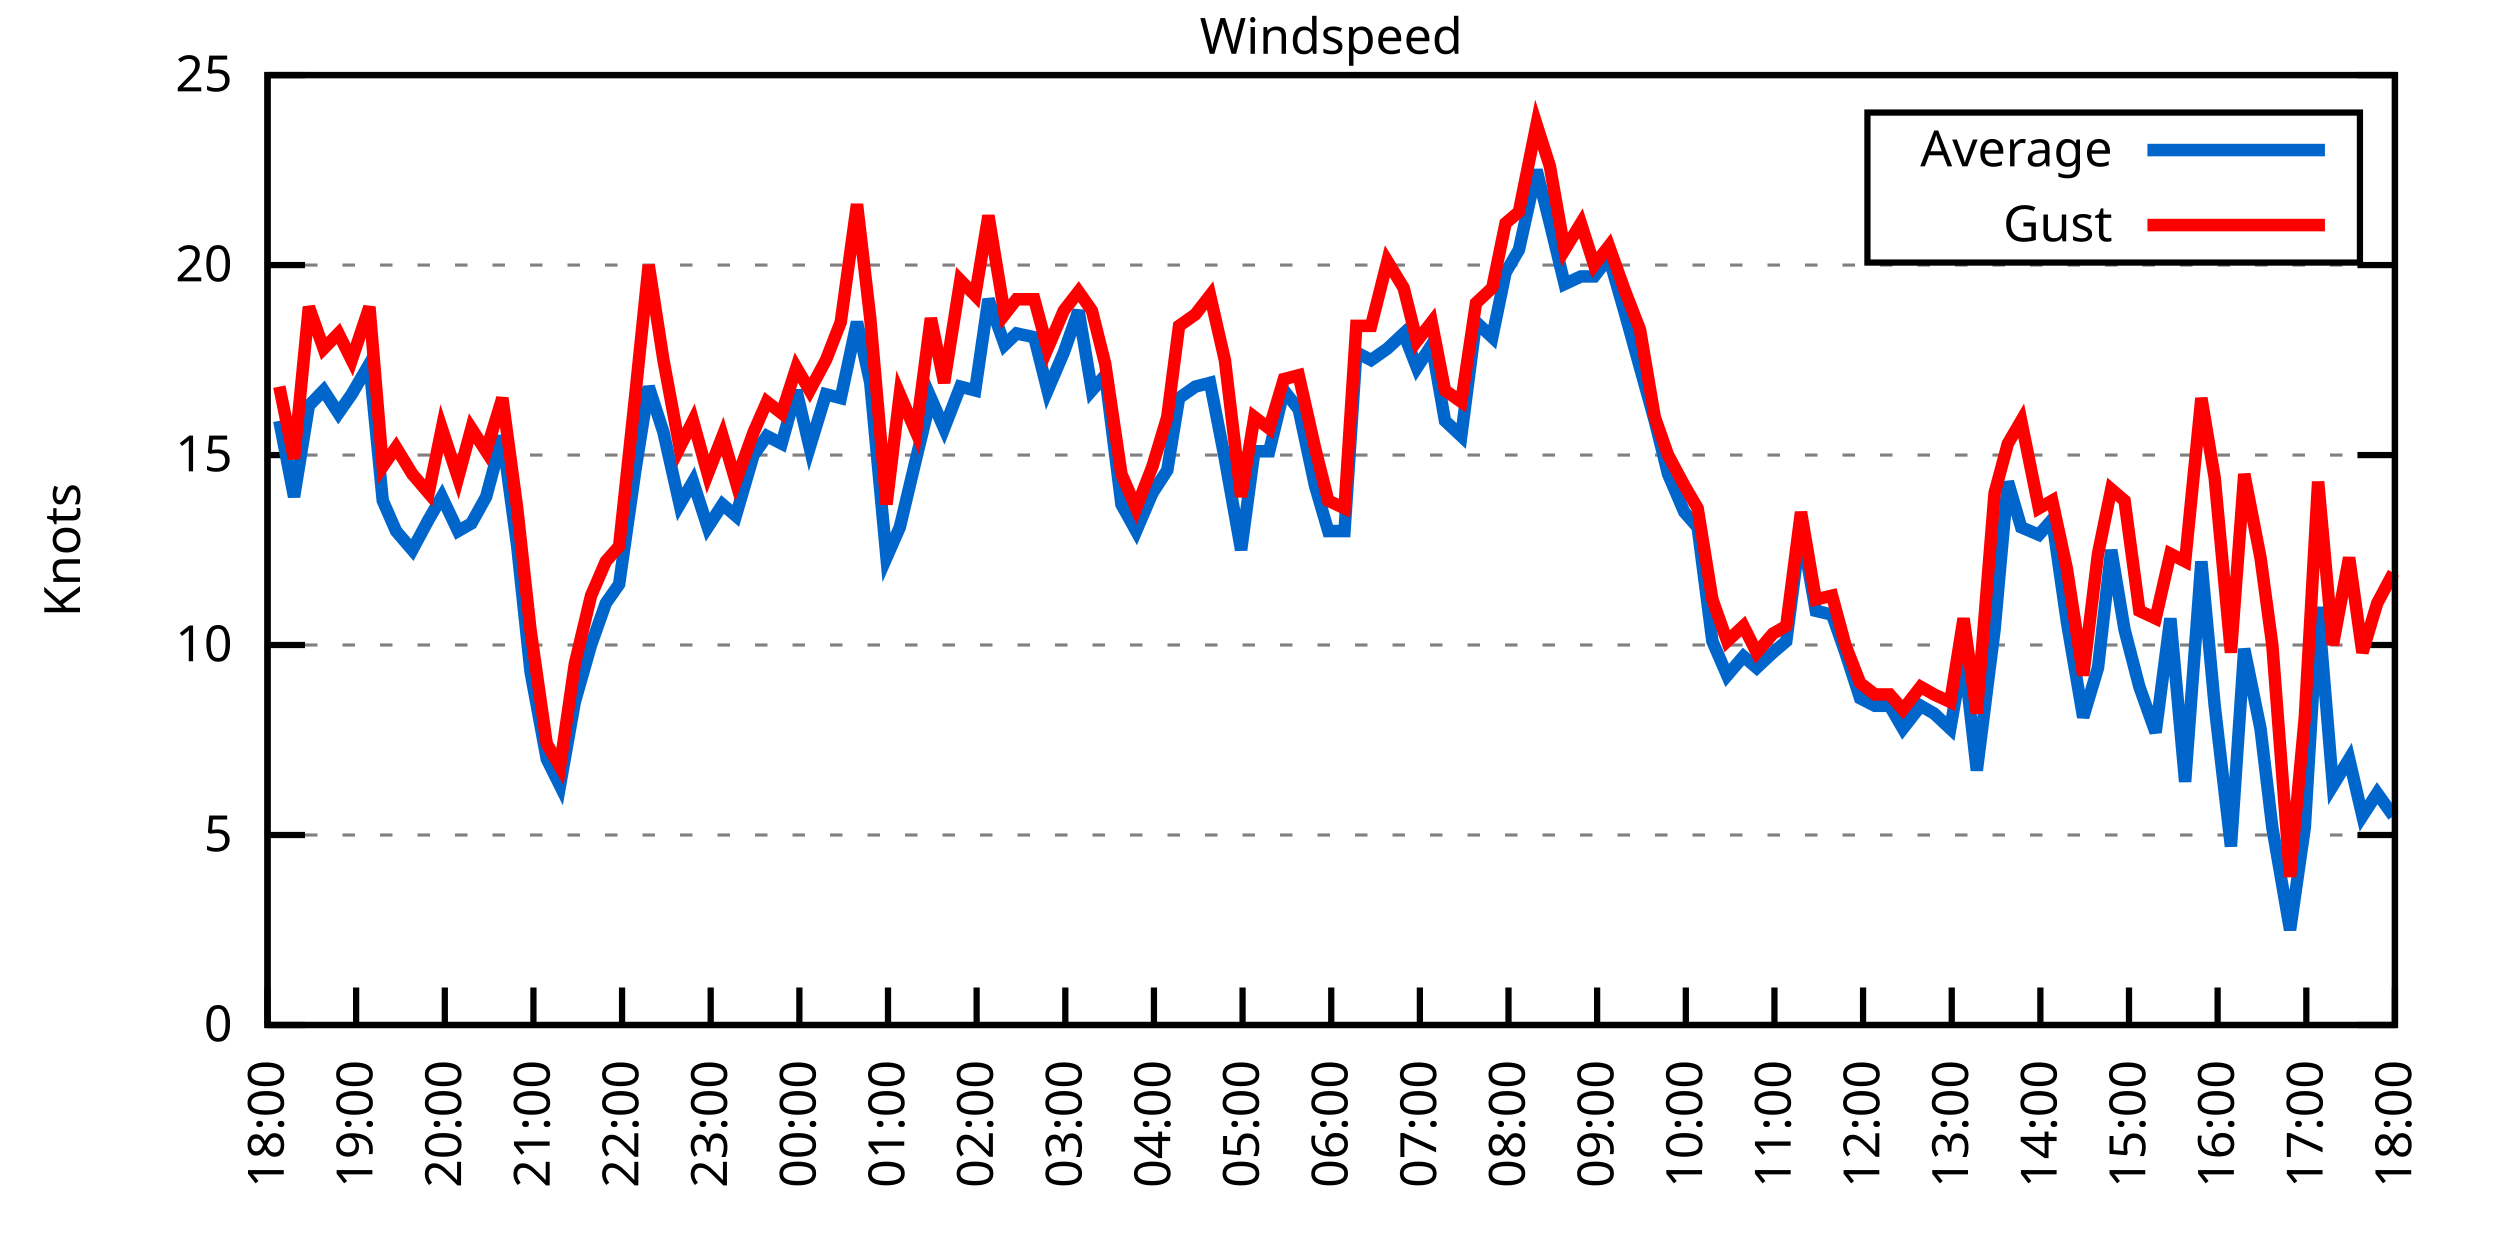
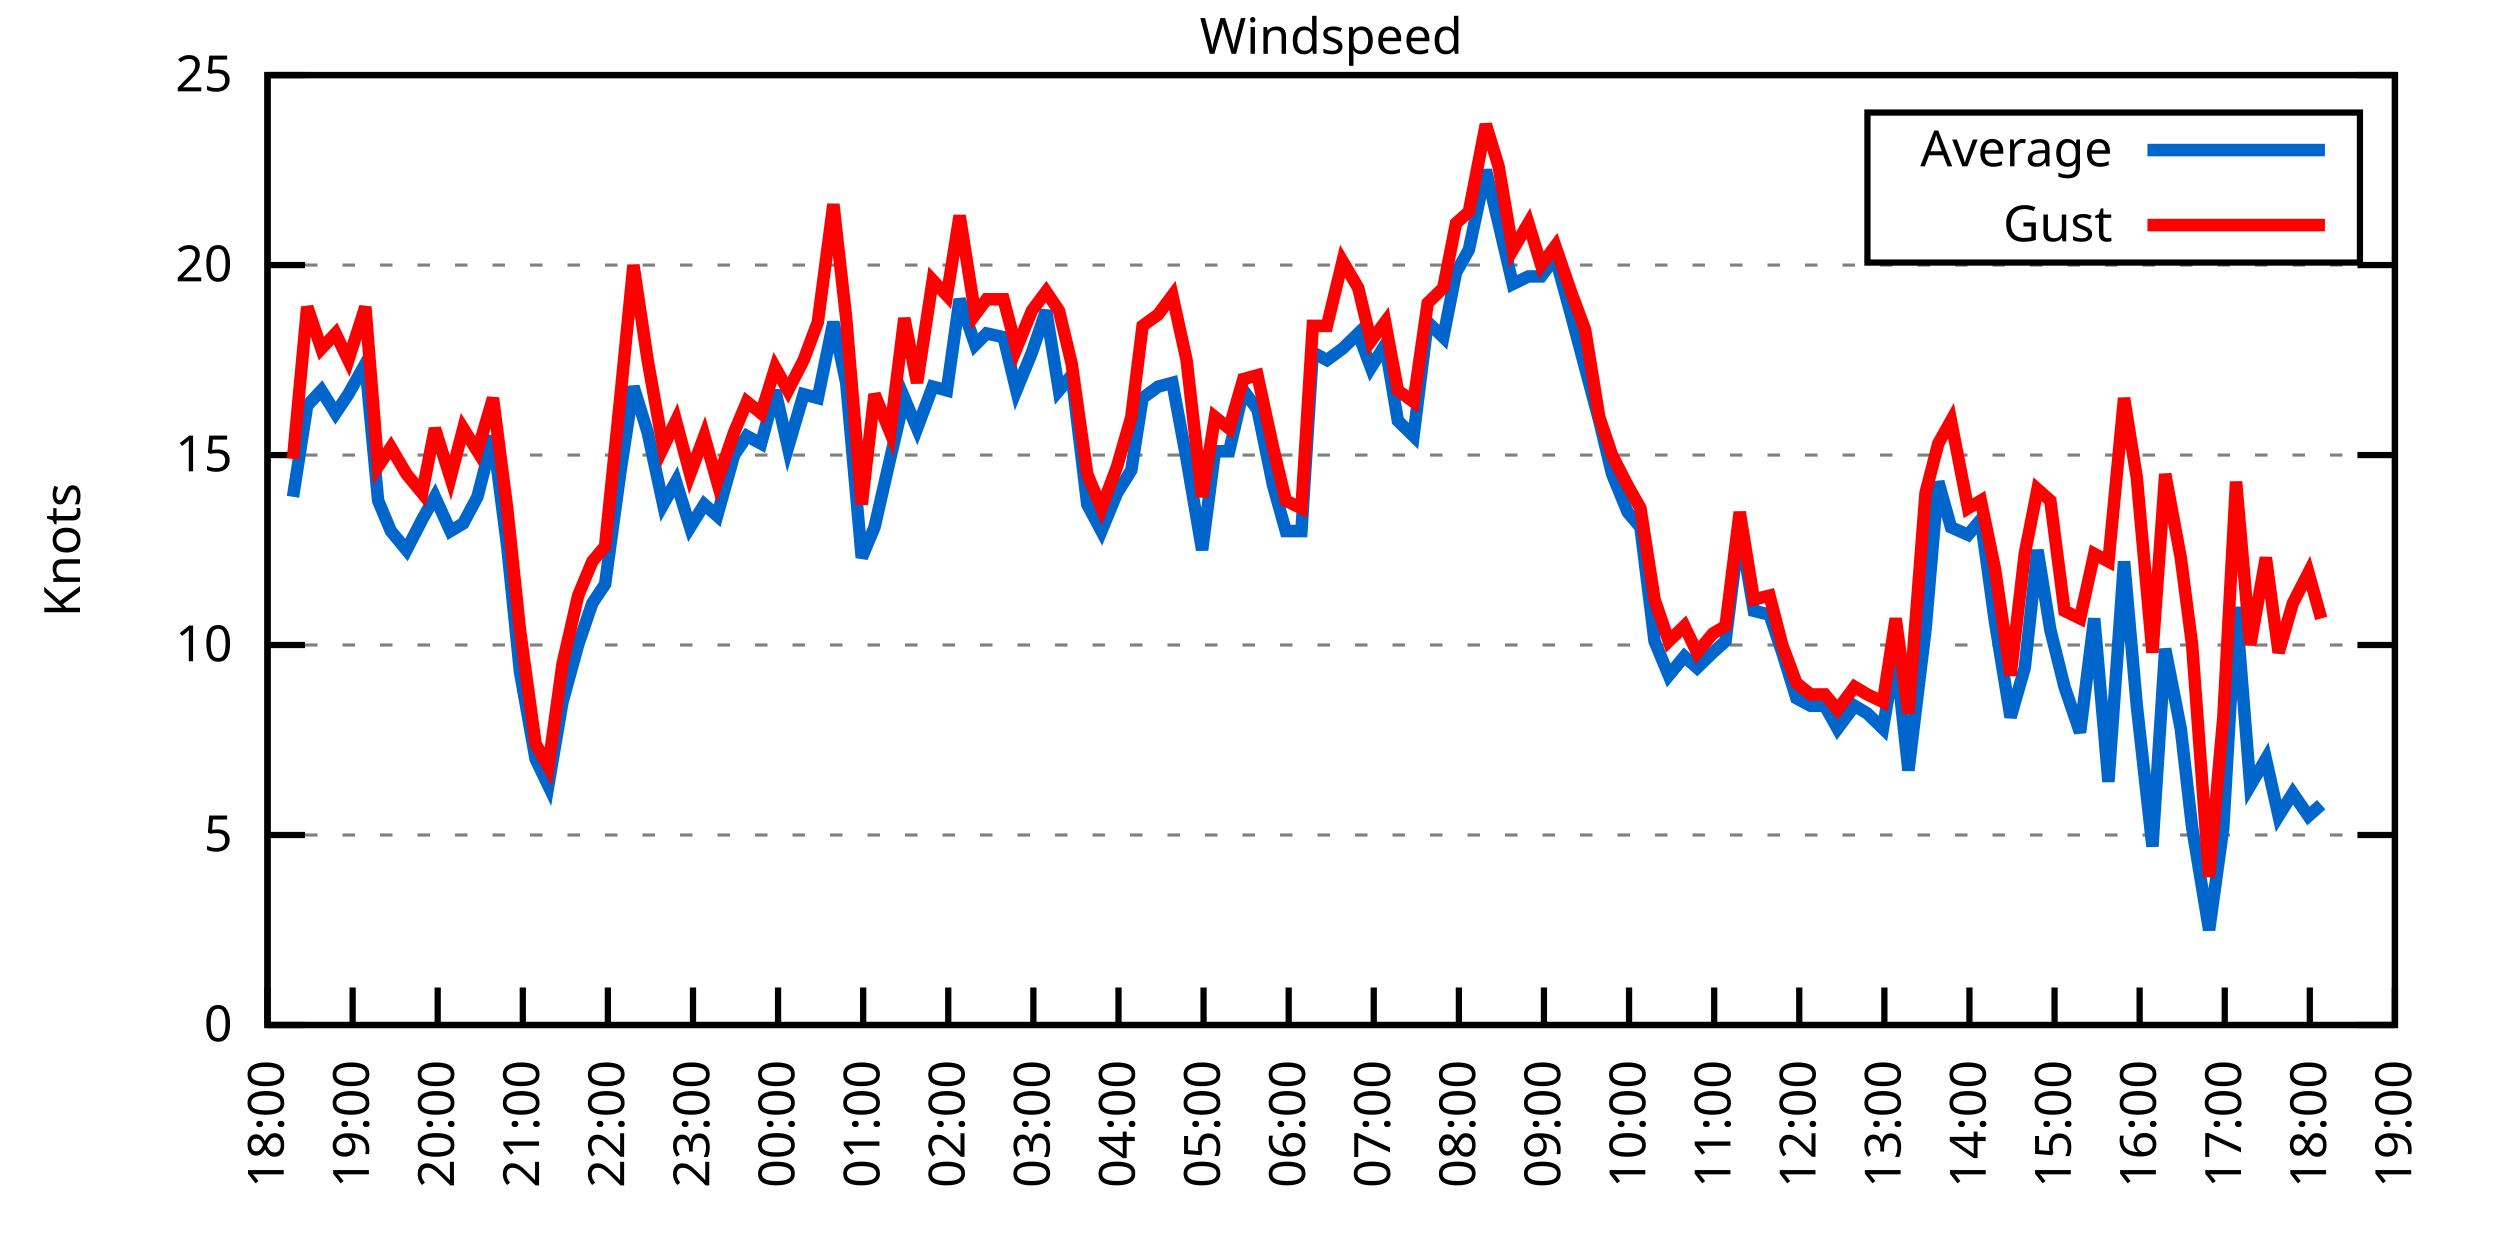
<svg xmlns="http://www.w3.org/2000/svg" xmlns:xlink="http://www.w3.org/1999/xlink" width="400" height="200" viewBox="0 0 400 200">
  <g id="gnuplot_canvas">
    <rect x="0" y="0" width="400" height="200" fill="none" />
    <defs>
      <circle id="gpDot" r="0.5" stroke-width="0.5" stroke="currentColor" />
      <path id="gpPt0" stroke-width="0.333" stroke="currentColor" d="M-1,0 h2 M0,-1 v2" />
      <path id="gpPt1" stroke-width="0.333" stroke="currentColor" d="M-1,-1 L1,1 M1,-1 L-1,1" />
      <path id="gpPt2" stroke-width="0.333" stroke="currentColor" d="M-1,0 L1,0 M0,-1 L0,1 M-1,-1 L1,1 M-1,1 L1,-1" />
      <rect id="gpPt3" stroke-width="0.333" stroke="currentColor" x="-1" y="-1" width="2" height="2" />
      <rect id="gpPt4" stroke-width="0.333" stroke="currentColor" fill="currentColor" x="-1" y="-1" width="2" height="2" />
      <circle id="gpPt5" stroke-width="0.333" stroke="currentColor" cx="0" cy="0" r="1" />
      <use xlink:href="#gpPt5" id="gpPt6" fill="currentColor" stroke="none" />
      <path id="gpPt7" stroke-width="0.333" stroke="currentColor" d="M0,-1.33 L-1.33,0.67 L1.33,0.67 z" />
      <use xlink:href="#gpPt7" id="gpPt8" fill="currentColor" stroke="none" />
      <use xlink:href="#gpPt7" id="gpPt9" stroke="currentColor" transform="rotate(180)" />
      <use xlink:href="#gpPt9" id="gpPt10" fill="currentColor" stroke="none" />
      <use xlink:href="#gpPt3" id="gpPt11" stroke="currentColor" transform="rotate(45)" />
      <use xlink:href="#gpPt11" id="gpPt12" fill="currentColor" stroke="none" />
      <path id="gpPt13" stroke-width="0.333" stroke="currentColor" d="M0,1.330 L1.265,0.411 L0.782,-1.067 L-0.782,-1.076 L-1.265,0.411 z" />
      <use xlink:href="#gpPt13" id="gpPt14" fill="currentColor" stroke="none" />
      <filter id="textbox" filterUnits="objectBoundingBox" x="0" y="0" height="1" width="1">
        <feFlood flood-color="white" flood-opacity="1" result="bgnd" />
        <feComposite in="SourceGraphic" in2="bgnd" operator="atop" />
      </filter>
      <filter id="greybox" filterUnits="objectBoundingBox" x="0" y="0" height="1" width="1">
        <feFlood flood-color="lightgrey" flood-opacity="1" result="grey" />
        <feComposite in="SourceGraphic" in2="grey" operator="atop" />
      </filter>
    </defs>
    <g fill="none" color="white" stroke="currentColor" stroke-width="1.00" stroke-linecap="butt" stroke-linejoin="miter">
</g>
    <g fill="none" color="black" stroke="currentColor" stroke-width="1.00" stroke-linecap="butt" stroke-linejoin="miter">
      <g stroke="none" shape-rendering="crispEdges">
        <polygon fill="rgb(255, 255, 255)" points="42.80,164.00 383.18,164.00 383.18,12.02 42.80,12.02 " />
      </g>
    </g>
    <g fill="none" color="black" stroke="currentColor" stroke-width="1.00" stroke-linecap="butt" stroke-linejoin="miter">
</g>
    <g fill="none" color="black" stroke="black" stroke-width="0.50" stroke-linecap="butt" stroke-linejoin="miter">
</g>
    <g fill="none" color="gray" stroke="currentColor" stroke-width="0.50" stroke-linecap="butt" stroke-linejoin="miter">
      <path stroke="gray" stroke-dasharray="2,4" class="gridline" d="M42.80,164.00 L383.19,164.00  " />
    </g>
    <g fill="none" color="gray" stroke="gray" stroke-width="1.00" stroke-linecap="butt" stroke-linejoin="miter">
</g>
    <g fill="none" color="black" stroke="currentColor" stroke-width="1.00" stroke-linecap="butt" stroke-linejoin="miter">
      <path stroke="black" d="M42.80,164.00 L48.80,164.00 M383.19,164.00 L377.19,164.00  " />
      <g transform="translate(37.20,166.60)" stroke="none" fill="black" font-family="Sans" font-size="8.00" text-anchor="end">
        <text>
          <tspan font-family="Sans"> 0</tspan>
        </text>
      </g>
    </g>
    <g fill="none" color="black" stroke="currentColor" stroke-width="1.00" stroke-linecap="butt" stroke-linejoin="miter">
</g>
    <g fill="none" color="black" stroke="black" stroke-width="0.50" stroke-linecap="butt" stroke-linejoin="miter">
</g>
    <g fill="none" color="gray" stroke="currentColor" stroke-width="0.50" stroke-linecap="butt" stroke-linejoin="miter">
      <path stroke="gray" stroke-dasharray="2,4" class="gridline" d="M42.80,133.60 L383.19,133.60  " />
    </g>
    <g fill="none" color="gray" stroke="gray" stroke-width="1.00" stroke-linecap="butt" stroke-linejoin="miter">
</g>
    <g fill="none" color="black" stroke="currentColor" stroke-width="1.00" stroke-linecap="butt" stroke-linejoin="miter">
      <path stroke="black" d="M42.80,133.60 L48.80,133.60 M383.19,133.60 L377.19,133.60  " />
      <g transform="translate(37.20,136.20)" stroke="none" fill="black" font-family="Sans" font-size="8.00" text-anchor="end">
        <text>
          <tspan font-family="Sans"> 5</tspan>
        </text>
      </g>
    </g>
    <g fill="none" color="black" stroke="currentColor" stroke-width="1.00" stroke-linecap="butt" stroke-linejoin="miter">
</g>
    <g fill="none" color="black" stroke="black" stroke-width="0.50" stroke-linecap="butt" stroke-linejoin="miter">
</g>
    <g fill="none" color="gray" stroke="currentColor" stroke-width="0.50" stroke-linecap="butt" stroke-linejoin="miter">
      <path stroke="gray" stroke-dasharray="2,4" class="gridline" d="M42.80,103.20 L383.19,103.20  " />
    </g>
    <g fill="none" color="gray" stroke="gray" stroke-width="1.00" stroke-linecap="butt" stroke-linejoin="miter">
</g>
    <g fill="none" color="black" stroke="currentColor" stroke-width="1.00" stroke-linecap="butt" stroke-linejoin="miter">
      <path stroke="black" d="M42.80,103.20 L48.80,103.20 M383.19,103.20 L377.19,103.20  " />
      <g transform="translate(37.20,105.80)" stroke="none" fill="black" font-family="Sans" font-size="8.00" text-anchor="end">
        <text>
          <tspan font-family="Sans"> 10</tspan>
        </text>
      </g>
    </g>
    <g fill="none" color="black" stroke="currentColor" stroke-width="1.00" stroke-linecap="butt" stroke-linejoin="miter">
</g>
    <g fill="none" color="black" stroke="black" stroke-width="0.50" stroke-linecap="butt" stroke-linejoin="miter">
</g>
    <g fill="none" color="gray" stroke="currentColor" stroke-width="0.50" stroke-linecap="butt" stroke-linejoin="miter">
      <path stroke="gray" stroke-dasharray="2,4" class="gridline" d="M42.80,72.81 L383.19,72.81  " />
    </g>
    <g fill="none" color="gray" stroke="gray" stroke-width="1.00" stroke-linecap="butt" stroke-linejoin="miter">
</g>
    <g fill="none" color="black" stroke="currentColor" stroke-width="1.00" stroke-linecap="butt" stroke-linejoin="miter">
      <path stroke="black" d="M42.80,72.81 L48.80,72.81 M383.19,72.81 L377.19,72.81  " />
      <g transform="translate(37.20,75.41)" stroke="none" fill="black" font-family="Sans" font-size="8.00" text-anchor="end">
        <text>
          <tspan font-family="Sans"> 15</tspan>
        </text>
      </g>
    </g>
    <g fill="none" color="black" stroke="currentColor" stroke-width="1.00" stroke-linecap="butt" stroke-linejoin="miter">
</g>
    <g fill="none" color="black" stroke="black" stroke-width="0.50" stroke-linecap="butt" stroke-linejoin="miter">
</g>
    <g fill="none" color="gray" stroke="currentColor" stroke-width="0.50" stroke-linecap="butt" stroke-linejoin="miter">
      <path stroke="gray" stroke-dasharray="2,4" class="gridline" d="M42.80,42.41 L383.19,42.41  " />
    </g>
    <g fill="none" color="gray" stroke="gray" stroke-width="1.00" stroke-linecap="butt" stroke-linejoin="miter">
</g>
    <g fill="none" color="black" stroke="currentColor" stroke-width="1.00" stroke-linecap="butt" stroke-linejoin="miter">
      <path stroke="black" d="M42.80,42.41 L48.80,42.41 M383.19,42.41 L377.19,42.41  " />
      <g transform="translate(37.20,45.01)" stroke="none" fill="black" font-family="Sans" font-size="8.00" text-anchor="end">
        <text>
          <tspan font-family="Sans"> 20</tspan>
        </text>
      </g>
    </g>
    <g fill="none" color="black" stroke="currentColor" stroke-width="1.00" stroke-linecap="butt" stroke-linejoin="miter">
</g>
    <g fill="none" color="black" stroke="black" stroke-width="0.50" stroke-linecap="butt" stroke-linejoin="miter">
</g>
    <g fill="none" color="gray" stroke="currentColor" stroke-width="0.50" stroke-linecap="butt" stroke-linejoin="miter">
      <path stroke="gray" stroke-dasharray="2,4" class="gridline" d="M42.80,12.01 L383.19,12.01  " />
    </g>
    <g fill="none" color="gray" stroke="gray" stroke-width="1.00" stroke-linecap="butt" stroke-linejoin="miter">
</g>
    <g fill="none" color="black" stroke="currentColor" stroke-width="1.00" stroke-linecap="butt" stroke-linejoin="miter">
      <path stroke="black" d="M42.80,12.01 L48.80,12.01 M383.19,12.01 L377.19,12.01  " />
      <g transform="translate(37.20,14.61)" stroke="none" fill="black" font-family="Sans" font-size="8.00" text-anchor="end">
        <text>
          <tspan font-family="Sans"> 25</tspan>
        </text>
      </g>
    </g>
    <g fill="none" color="black" stroke="currentColor" stroke-width="1.00" stroke-linecap="butt" stroke-linejoin="miter">
      <path stroke="black" d="M42.80,164.00 L42.80,158.00  " />
      <g transform="translate(45.40,169.60) rotate(270.00)" stroke="none" fill="black" font-family="Sans" font-size="8.00" text-anchor="end">
        <text>
          <tspan font-family="Sans">18:00</tspan>
        </text>
      </g>
    </g>
    <g fill="none" color="black" stroke="currentColor" stroke-width="1.00" stroke-linecap="butt" stroke-linejoin="miter">
-       <path stroke="black" d="M56.98,164.00 L56.98,158.00  " />
-       <g transform="translate(59.58,169.60) rotate(270.00)" stroke="none" fill="black" font-family="Sans" font-size="8.00" text-anchor="end">
+       <path stroke="black" d="M56.42,164.00 L56.42,158.00  " />
+       <g transform="translate(59.02,169.60) rotate(270.00)" stroke="none" fill="black" font-family="Sans" font-size="8.00" text-anchor="end">
        <text>
          <tspan font-family="Sans">19:00</tspan>
        </text>
      </g>
    </g>
    <g fill="none" color="black" stroke="currentColor" stroke-width="1.00" stroke-linecap="butt" stroke-linejoin="miter">
-       <path stroke="black" d="M71.17,164.00 L71.17,158.00  " />
-       <g transform="translate(73.77,169.60) rotate(270.00)" stroke="none" fill="black" font-family="Sans" font-size="8.00" text-anchor="end">
+       <path stroke="black" d="M70.03,164.00 L70.03,158.00  " />
+       <g transform="translate(72.63,169.60) rotate(270.00)" stroke="none" fill="black" font-family="Sans" font-size="8.00" text-anchor="end">
        <text>
          <tspan font-family="Sans">20:00</tspan>
        </text>
      </g>
    </g>
    <g fill="none" color="black" stroke="currentColor" stroke-width="1.00" stroke-linecap="butt" stroke-linejoin="miter">
-       <path stroke="black" d="M85.35,164.00 L85.35,158.00  " />
-       <g transform="translate(87.95,169.60) rotate(270.00)" stroke="none" fill="black" font-family="Sans" font-size="8.00" text-anchor="end">
+       <path stroke="black" d="M83.65,164.00 L83.65,158.00  " />
+       <g transform="translate(86.25,169.60) rotate(270.00)" stroke="none" fill="black" font-family="Sans" font-size="8.00" text-anchor="end">
        <text>
          <tspan font-family="Sans">21:00</tspan>
        </text>
      </g>
    </g>
    <g fill="none" color="black" stroke="currentColor" stroke-width="1.00" stroke-linecap="butt" stroke-linejoin="miter">
-       <path stroke="black" d="M99.53,164.00 L99.53,158.00  " />
-       <g transform="translate(102.13,169.60) rotate(270.00)" stroke="none" fill="black" font-family="Sans" font-size="8.00" text-anchor="end">
+       <path stroke="black" d="M97.26,164.00 L97.26,158.00  " />
+       <g transform="translate(99.86,169.60) rotate(270.00)" stroke="none" fill="black" font-family="Sans" font-size="8.00" text-anchor="end">
        <text>
          <tspan font-family="Sans">22:00</tspan>
        </text>
      </g>
    </g>
    <g fill="none" color="black" stroke="currentColor" stroke-width="1.00" stroke-linecap="butt" stroke-linejoin="miter">
-       <path stroke="black" d="M113.71,164.00 L113.71,158.00  " />
-       <g transform="translate(116.31,169.60) rotate(270.00)" stroke="none" fill="black" font-family="Sans" font-size="8.00" text-anchor="end">
+       <path stroke="black" d="M110.88,164.00 L110.88,158.00  " />
+       <g transform="translate(113.48,169.60) rotate(270.00)" stroke="none" fill="black" font-family="Sans" font-size="8.00" text-anchor="end">
        <text>
          <tspan font-family="Sans">23:00</tspan>
        </text>
      </g>
    </g>
    <g fill="none" color="black" stroke="currentColor" stroke-width="1.00" stroke-linecap="butt" stroke-linejoin="miter">
-       <path stroke="black" d="M127.90,164.00 L127.90,158.00  " />
-       <g transform="translate(130.50,169.60) rotate(270.00)" stroke="none" fill="black" font-family="Sans" font-size="8.00" text-anchor="end">
+       <path stroke="black" d="M124.49,164.00 L124.49,158.00  " />
+       <g transform="translate(127.09,169.60) rotate(270.00)" stroke="none" fill="black" font-family="Sans" font-size="8.00" text-anchor="end">
        <text>
          <tspan font-family="Sans">00:00</tspan>
        </text>
      </g>
    </g>
    <g fill="none" color="black" stroke="currentColor" stroke-width="1.00" stroke-linecap="butt" stroke-linejoin="miter">
-       <path stroke="black" d="M142.08,164.00 L142.08,158.00  " />
-       <g transform="translate(144.68,169.60) rotate(270.00)" stroke="none" fill="black" font-family="Sans" font-size="8.00" text-anchor="end">
+       <path stroke="black" d="M138.11,164.00 L138.11,158.00  " />
+       <g transform="translate(140.71,169.60) rotate(270.00)" stroke="none" fill="black" font-family="Sans" font-size="8.00" text-anchor="end">
        <text>
          <tspan font-family="Sans">01:00</tspan>
        </text>
      </g>
    </g>
    <g fill="none" color="black" stroke="currentColor" stroke-width="1.00" stroke-linecap="butt" stroke-linejoin="miter">
-       <path stroke="black" d="M156.26,164.00 L156.26,158.00  " />
-       <g transform="translate(158.86,169.60) rotate(270.00)" stroke="none" fill="black" font-family="Sans" font-size="8.00" text-anchor="end">
+       <path stroke="black" d="M151.72,164.00 L151.72,158.00  " />
+       <g transform="translate(154.32,169.60) rotate(270.00)" stroke="none" fill="black" font-family="Sans" font-size="8.00" text-anchor="end">
        <text>
          <tspan font-family="Sans">02:00</tspan>
        </text>
      </g>
    </g>
    <g fill="none" color="black" stroke="currentColor" stroke-width="1.00" stroke-linecap="butt" stroke-linejoin="miter">
-       <path stroke="black" d="M170.45,164.00 L170.45,158.00  " />
-       <g transform="translate(173.05,169.60) rotate(270.00)" stroke="none" fill="black" font-family="Sans" font-size="8.00" text-anchor="end">
+       <path stroke="black" d="M165.34,164.00 L165.34,158.00  " />
+       <g transform="translate(167.94,169.60) rotate(270.00)" stroke="none" fill="black" font-family="Sans" font-size="8.00" text-anchor="end">
        <text>
          <tspan font-family="Sans">03:00</tspan>
        </text>
      </g>
    </g>
    <g fill="none" color="black" stroke="currentColor" stroke-width="1.00" stroke-linecap="butt" stroke-linejoin="miter">
-       <path stroke="black" d="M184.63,164.00 L184.63,158.00  " />
-       <g transform="translate(187.23,169.60) rotate(270.00)" stroke="none" fill="black" font-family="Sans" font-size="8.00" text-anchor="end">
+       <path stroke="black" d="M178.96,164.00 L178.96,158.00  " />
+       <g transform="translate(181.56,169.60) rotate(270.00)" stroke="none" fill="black" font-family="Sans" font-size="8.00" text-anchor="end">
        <text>
          <tspan font-family="Sans">04:00</tspan>
        </text>
      </g>
    </g>
    <g fill="none" color="black" stroke="currentColor" stroke-width="1.00" stroke-linecap="butt" stroke-linejoin="miter">
-       <path stroke="black" d="M198.81,164.00 L198.81,158.00  " />
-       <g transform="translate(201.41,169.60) rotate(270.00)" stroke="none" fill="black" font-family="Sans" font-size="8.00" text-anchor="end">
+       <path stroke="black" d="M192.57,164.00 L192.57,158.00  " />
+       <g transform="translate(195.17,169.60) rotate(270.00)" stroke="none" fill="black" font-family="Sans" font-size="8.00" text-anchor="end">
        <text>
          <tspan font-family="Sans">05:00</tspan>
        </text>
      </g>
    </g>
    <g fill="none" color="black" stroke="currentColor" stroke-width="1.00" stroke-linecap="butt" stroke-linejoin="miter">
-       <path stroke="black" d="M213.00,164.00 L213.00,158.00  " />
-       <g transform="translate(215.60,169.60) rotate(270.00)" stroke="none" fill="black" font-family="Sans" font-size="8.00" text-anchor="end">
+       <path stroke="black" d="M206.19,164.00 L206.19,158.00  " />
+       <g transform="translate(208.79,169.60) rotate(270.00)" stroke="none" fill="black" font-family="Sans" font-size="8.00" text-anchor="end">
        <text>
          <tspan font-family="Sans">06:00</tspan>
        </text>
      </g>
    </g>
    <g fill="none" color="black" stroke="currentColor" stroke-width="1.00" stroke-linecap="butt" stroke-linejoin="miter">
-       <path stroke="black" d="M227.18,164.00 L227.18,158.00  " />
-       <g transform="translate(229.78,169.60) rotate(270.00)" stroke="none" fill="black" font-family="Sans" font-size="8.00" text-anchor="end">
+       <path stroke="black" d="M219.80,164.00 L219.80,158.00  " />
+       <g transform="translate(222.40,169.60) rotate(270.00)" stroke="none" fill="black" font-family="Sans" font-size="8.00" text-anchor="end">
        <text>
          <tspan font-family="Sans">07:00</tspan>
        </text>
      </g>
    </g>
    <g fill="none" color="black" stroke="currentColor" stroke-width="1.00" stroke-linecap="butt" stroke-linejoin="miter">
-       <path stroke="black" d="M241.36,164.00 L241.36,158.00  " />
-       <g transform="translate(243.96,169.60) rotate(270.00)" stroke="none" fill="black" font-family="Sans" font-size="8.00" text-anchor="end">
+       <path stroke="black" d="M233.42,164.00 L233.42,158.00  " />
+       <g transform="translate(236.02,169.60) rotate(270.00)" stroke="none" fill="black" font-family="Sans" font-size="8.00" text-anchor="end">
        <text>
          <tspan font-family="Sans">08:00</tspan>
        </text>
      </g>
    </g>
    <g fill="none" color="black" stroke="currentColor" stroke-width="1.00" stroke-linecap="butt" stroke-linejoin="miter">
-       <path stroke="black" d="M255.54,164.00 L255.54,158.00  " />
-       <g transform="translate(258.14,169.60) rotate(270.00)" stroke="none" fill="black" font-family="Sans" font-size="8.00" text-anchor="end">
+       <path stroke="black" d="M247.03,164.00 L247.03,158.00  " />
+       <g transform="translate(249.63,169.60) rotate(270.00)" stroke="none" fill="black" font-family="Sans" font-size="8.00" text-anchor="end">
        <text>
          <tspan font-family="Sans">09:00</tspan>
        </text>
      </g>
    </g>
    <g fill="none" color="black" stroke="currentColor" stroke-width="1.00" stroke-linecap="butt" stroke-linejoin="miter">
-       <path stroke="black" d="M269.73,164.00 L269.73,158.00  " />
-       <g transform="translate(272.33,169.60) rotate(270.00)" stroke="none" fill="black" font-family="Sans" font-size="8.00" text-anchor="end">
+       <path stroke="black" d="M260.65,164.00 L260.65,158.00  " />
+       <g transform="translate(263.25,169.60) rotate(270.00)" stroke="none" fill="black" font-family="Sans" font-size="8.00" text-anchor="end">
        <text>
          <tspan font-family="Sans">10:00</tspan>
        </text>
      </g>
    </g>
    <g fill="none" color="black" stroke="currentColor" stroke-width="1.00" stroke-linecap="butt" stroke-linejoin="miter">
-       <path stroke="black" d="M283.91,164.00 L283.91,158.00  " />
-       <g transform="translate(286.51,169.60) rotate(270.00)" stroke="none" fill="black" font-family="Sans" font-size="8.00" text-anchor="end">
+       <path stroke="black" d="M274.27,164.00 L274.27,158.00  " />
+       <g transform="translate(276.87,169.60) rotate(270.00)" stroke="none" fill="black" font-family="Sans" font-size="8.00" text-anchor="end">
        <text>
          <tspan font-family="Sans">11:00</tspan>
        </text>
      </g>
    </g>
    <g fill="none" color="black" stroke="currentColor" stroke-width="1.00" stroke-linecap="butt" stroke-linejoin="miter">
-       <path stroke="black" d="M298.09,164.00 L298.09,158.00  " />
-       <g transform="translate(300.69,169.60) rotate(270.00)" stroke="none" fill="black" font-family="Sans" font-size="8.00" text-anchor="end">
+       <path stroke="black" d="M287.88,164.00 L287.88,158.00  " />
+       <g transform="translate(290.48,169.60) rotate(270.00)" stroke="none" fill="black" font-family="Sans" font-size="8.00" text-anchor="end">
        <text>
          <tspan font-family="Sans">12:00</tspan>
        </text>
      </g>
    </g>
    <g fill="none" color="black" stroke="currentColor" stroke-width="1.00" stroke-linecap="butt" stroke-linejoin="miter">
-       <path stroke="black" d="M312.28,164.00 L312.28,158.00  " />
-       <g transform="translate(314.88,169.60) rotate(270.00)" stroke="none" fill="black" font-family="Sans" font-size="8.00" text-anchor="end">
+       <path stroke="black" d="M301.50,164.00 L301.50,158.00  " />
+       <g transform="translate(304.10,169.60) rotate(270.00)" stroke="none" fill="black" font-family="Sans" font-size="8.00" text-anchor="end">
        <text>
          <tspan font-family="Sans">13:00</tspan>
        </text>
      </g>
    </g>
    <g fill="none" color="black" stroke="currentColor" stroke-width="1.00" stroke-linecap="butt" stroke-linejoin="miter">
-       <path stroke="black" d="M326.46,164.00 L326.46,158.00  " />
-       <g transform="translate(329.06,169.60) rotate(270.00)" stroke="none" fill="black" font-family="Sans" font-size="8.00" text-anchor="end">
+       <path stroke="black" d="M315.11,164.00 L315.11,158.00  " />
+       <g transform="translate(317.71,169.60) rotate(270.00)" stroke="none" fill="black" font-family="Sans" font-size="8.00" text-anchor="end">
        <text>
          <tspan font-family="Sans">14:00</tspan>
        </text>
      </g>
    </g>
    <g fill="none" color="black" stroke="currentColor" stroke-width="1.00" stroke-linecap="butt" stroke-linejoin="miter">
-       <path stroke="black" d="M340.64,164.00 L340.64,158.00  " />
-       <g transform="translate(343.24,169.60) rotate(270.00)" stroke="none" fill="black" font-family="Sans" font-size="8.00" text-anchor="end">
+       <path stroke="black" d="M328.73,164.00 L328.73,158.00  " />
+       <g transform="translate(331.33,169.60) rotate(270.00)" stroke="none" fill="black" font-family="Sans" font-size="8.00" text-anchor="end">
        <text>
          <tspan font-family="Sans">15:00</tspan>
        </text>
      </g>
    </g>
    <g fill="none" color="black" stroke="currentColor" stroke-width="1.00" stroke-linecap="butt" stroke-linejoin="miter">
-       <path stroke="black" d="M354.82,164.00 L354.82,158.00  " />
-       <g transform="translate(357.42,169.60) rotate(270.00)" stroke="none" fill="black" font-family="Sans" font-size="8.00" text-anchor="end">
+       <path stroke="black" d="M342.34,164.00 L342.34,158.00  " />
+       <g transform="translate(344.94,169.60) rotate(270.00)" stroke="none" fill="black" font-family="Sans" font-size="8.00" text-anchor="end">
        <text>
          <tspan font-family="Sans">16:00</tspan>
        </text>
      </g>
    </g>
    <g fill="none" color="black" stroke="currentColor" stroke-width="1.00" stroke-linecap="butt" stroke-linejoin="miter">
-       <path stroke="black" d="M369.01,164.00 L369.01,158.00  " />
-       <g transform="translate(371.61,169.60) rotate(270.00)" stroke="none" fill="black" font-family="Sans" font-size="8.00" text-anchor="end">
+       <path stroke="black" d="M355.96,164.00 L355.96,158.00  " />
+       <g transform="translate(358.56,169.60) rotate(270.00)" stroke="none" fill="black" font-family="Sans" font-size="8.00" text-anchor="end">
        <text>
          <tspan font-family="Sans">17:00</tspan>
+         </text>
+       </g>
+     </g>
+     <g fill="none" color="black" stroke="currentColor" stroke-width="1.00" stroke-linecap="butt" stroke-linejoin="miter">
+       <path stroke="black" d="M369.57,164.00 L369.57,158.00  " />
+       <g transform="translate(372.17,169.60) rotate(270.00)" stroke="none" fill="black" font-family="Sans" font-size="8.00" text-anchor="end">
+         <text>
+           <tspan font-family="Sans">18:00</tspan>
        </text>
      </g>
    </g>
    <g fill="none" color="black" stroke="currentColor" stroke-width="1.00" stroke-linecap="butt" stroke-linejoin="miter">
      <path stroke="black" d="M383.19,164.00 L383.19,158.00  " />
      <g transform="translate(385.79,169.60) rotate(270.00)" stroke="none" fill="black" font-family="Sans" font-size="8.00" text-anchor="end">
        <text>
-           <tspan font-family="Sans">18:00</tspan>
+           <tspan font-family="Sans">19:00</tspan>
        </text>
      </g>
    </g>
    <g fill="none" color="black" stroke="currentColor" stroke-width="1.00" stroke-linecap="butt" stroke-linejoin="miter">
</g>
    <g fill="none" color="black" stroke="currentColor" stroke-width="1.00" stroke-linecap="butt" stroke-linejoin="miter">
      <path stroke="black" d="M42.80,12.01 L42.80,164.00 L383.19,164.00 L383.19,12.01 L42.80,12.01 Z  " />
    </g>
    <g fill="none" color="black" stroke="currentColor" stroke-width="1.00" stroke-linecap="butt" stroke-linejoin="miter">
</g>
    <g fill="none" color="black" stroke="currentColor" stroke-width="1.00" stroke-linecap="butt" stroke-linejoin="miter">
      <path stroke="black" d="M298.79,42.01 L298.79,18.01 L377.59,18.01 L377.59,42.01 L298.79,42.01 Z  " />
    </g>
    <g id="Windspeed_plot_1">
      <g fill="none" color="white" stroke="black" stroke-width="2.00" stroke-linecap="butt" stroke-linejoin="miter">
</g>
      <g fill="none" color="black" stroke="currentColor" stroke-width="2.00" stroke-linecap="butt" stroke-linejoin="miter">
        <g transform="translate(337.99,26.61)" stroke="none" fill="black" font-family="Sans" font-size="8.00" text-anchor="end">
          <text>
            <tspan font-family="Sans">Average</tspan>
          </text>
        </g>
      </g>
      <g fill="none" color="black" stroke="currentColor" stroke-width="2.00" stroke-linecap="butt" stroke-linejoin="miter">
-         <path stroke="rgb(  0, 102, 204)" d="M343.59,24.01 L371.99,24.01 M44.69,67.33 L47.05,79.49 L49.42,64.90 L51.78,62.47 L54.15,66.12 L56.27,63.08   L59.11,58.21 L61.24,80.10 L63.37,84.97 L65.97,88.00 L68.57,83.14 L70.69,79.49 L73.29,84.97 L75.42,83.75   L77.78,79.49 L80.38,69.77 L82.75,87.40 L84.88,107.46 L87.48,121.44 L89.60,125.70 L91.97,112.32 L94.57,103.20   L96.93,96.52 L99.06,93.48 L101.66,75.24 L103.79,61.86 L106.15,69.16 L108.75,80.71 L110.88,77.06 L113.24,84.36   L115.61,80.71 L117.73,82.53 L120.57,72.81 L122.70,69.77 L125.06,70.98 L127.42,62.47 L129.55,71.59 L132.15,63.08   L134.52,63.69 L137.12,51.53 L139.24,61.25 L141.84,89.22 L143.97,84.36 L146.57,73.41 L148.94,63.69 L151.06,68.55   L153.66,61.86 L156.03,62.47 L158.15,47.88 L160.75,55.18 L162.65,53.35 L165.48,53.96 L167.61,62.47 L170.21,56.39   L172.57,49.70 L174.70,62.47 L176.83,60.04 L179.43,80.71 L181.79,84.97 L184.39,78.89 L186.76,75.24 L188.65,63.69   L191.25,61.86 L193.61,61.25 L195.98,73.41 L198.58,88.00 L200.70,72.20 L203.07,72.20 L205.43,62.47 L207.79,65.51   L210.39,77.67 L212.52,84.97 L215.12,84.97 L217.01,56.39 L219.38,57.61 L221.98,55.78 L224.58,53.35 L226.71,58.82   L229.07,55.18 L231.20,67.33 L233.80,69.77 L236.16,51.53 L238.76,53.96 L240.89,43.62 L243.02,39.98 L245.85,27.21   L247.98,35.72 L250.34,45.45 L252.94,44.23 L255.07,44.23 L257.43,41.19 L260.04,50.31 L262.40,58.82 L264.76,67.33   L266.89,75.85 L269.49,81.93 L271.62,84.36 L273.98,102.60 L276.35,108.07 L278.95,105.03 L281.07,106.85 L283.67,104.42   L285.80,102.60 L288.16,84.36 L290.53,97.73 L293.13,98.34 L295.26,104.42 L297.62,111.72 L299.98,112.93 L302.35,112.93   L304.47,116.58 L307.31,112.93 L309.44,114.15 L312.04,116.58 L314.17,104.42 L316.29,123.27 L319.13,100.77 L321.26,77.06   L323.39,84.36 L326.22,85.57 L328.35,83.14 L330.71,99.56 L333.31,114.76 L335.68,106.85 L337.80,88.00 L339.93,100.77   L342.30,109.89 L344.90,117.19 L347.26,98.95 L349.62,125.09 L352.22,89.83 L354.35,112.93 L356.95,135.43 L359.08,103.81   L361.68,116.58 L363.57,132.39 L366.41,148.80 L368.77,132.39 L370.90,97.12 L373.26,125.70 L375.86,121.44 L377.99,130.56   L380.35,126.91 L382.95,130.56  " />
+         <path stroke="rgb(  0, 102, 204)" d="M343.59,24.01 L371.99,24.01 M46.88,79.49 L49.15,64.90 L51.42,62.47 L53.69,66.12 L55.73,63.08 L58.46,58.21   L60.50,80.10 L62.54,84.97 L65.04,88.00 L67.54,83.14 L69.58,79.49 L72.07,84.97 L74.12,83.75 L76.39,79.49   L78.88,69.77 L81.15,87.40 L83.19,107.46 L85.69,121.44 L87.73,125.70 L90.00,112.32 L92.50,103.20 L94.77,96.52   L96.81,93.48 L99.30,75.24 L101.35,61.86 L103.62,69.16 L106.11,80.71 L108.15,77.06 L110.42,84.36 L112.69,80.71   L114.74,82.53 L117.46,72.81 L119.50,69.77 L121.77,70.98 L124.04,62.47 L126.08,71.59 L128.58,63.08 L130.85,63.69   L133.34,51.53 L135.39,61.25 L137.88,89.22 L139.92,84.36 L142.42,73.41 L144.69,63.69 L146.73,68.55 L149.23,61.86   L151.50,62.47 L153.54,47.88 L156.04,55.18 L157.85,53.35 L160.57,53.96 L162.62,62.47 L165.11,56.39 L167.38,49.70   L169.43,62.47 L171.47,60.04 L173.96,80.71 L176.23,84.97 L178.73,78.89 L181.00,75.24 L182.81,63.69 L185.31,61.86   L187.58,61.25 L189.85,73.41 L192.34,88.00 L194.39,72.20 L196.66,72.20 L198.93,62.47 L201.19,65.51 L203.69,77.67   L205.73,84.97 L208.23,84.97 L210.04,56.39 L212.31,57.61 L214.81,55.78 L217.31,53.35 L219.35,58.82 L221.62,55.18   L223.66,67.33 L226.16,69.77 L228.43,51.53 L230.92,53.96 L232.96,43.62 L235.01,39.98 L237.73,27.21 L239.77,35.72   L242.04,45.45 L244.54,44.23 L246.58,44.23 L248.85,41.19 L251.35,50.31 L253.61,58.82 L255.88,67.33 L257.93,75.85   L260.42,81.93 L262.47,84.36 L264.73,102.60 L267.00,108.07 L269.50,105.03 L271.54,106.85 L274.04,104.42 L276.08,102.60   L278.35,84.36 L280.62,97.73 L283.12,98.34 L285.16,104.42 L287.43,111.72 L289.70,112.93 L291.97,112.93 L294.01,116.58   L296.73,112.93 L298.77,114.15 L301.27,116.58 L303.31,104.42 L305.35,123.27 L308.08,100.77 L310.12,77.06 L312.16,84.36   L314.89,85.57 L316.93,83.14 L319.20,99.56 L321.69,114.76 L323.96,106.85 L326.00,88.00 L328.05,100.77 L330.32,109.89   L332.81,117.19 L335.08,98.95 L337.35,125.09 L339.85,89.83 L341.89,112.93 L344.39,135.43 L346.43,103.81 L348.92,116.58   L350.74,132.39 L353.46,148.80 L355.73,132.39 L357.77,97.12 L360.04,125.70 L362.54,121.44 L364.58,130.56 L366.85,126.91   L369.35,130.56 L371.39,128.74  " />
      </g>
    </g>
    <g id="Windspeed_plot_2">
      <g fill="none" color="black" stroke="currentColor" stroke-width="2.00" stroke-linecap="butt" stroke-linejoin="miter">
        <g transform="translate(337.99,38.61)" stroke="none" fill="black" font-family="Sans" font-size="8.00" text-anchor="end">
          <text>
            <tspan font-family="Sans">Gust</tspan>
          </text>
        </g>
      </g>
      <g fill="none" color="black" stroke="currentColor" stroke-width="2.00" stroke-linecap="butt" stroke-linejoin="miter">
-         <path stroke="rgb(255,   0,   0)" d="M343.59,36.01 L371.99,36.01 M44.69,61.86 L47.05,73.41 L49.42,49.10 L51.78,55.78 L54.15,53.35 L56.27,57.61   L59.11,49.10 L61.24,74.63 L63.37,71.59 L65.97,75.85 L68.57,78.89 L70.69,68.55 L73.29,76.45 L75.42,68.55   L77.78,72.20 L80.38,63.69 L82.75,81.32 L84.88,100.77 L87.48,119.01 L89.60,122.66 L91.97,106.24 L94.57,95.30   L96.93,89.83 L99.06,87.40 L101.66,63.08 L103.79,42.41 L106.15,57.61 L108.75,71.59 L110.88,67.33 L113.24,75.85   L115.61,69.77 L117.73,77.06 L120.57,69.16 L122.70,64.29 L125.06,66.12 L127.42,58.82 L129.55,62.47 L132.15,57.61   L134.52,51.53 L137.12,32.68 L139.24,50.92 L141.84,80.71 L143.97,63.08 L146.57,69.16 L148.94,50.92 L151.06,61.25   L153.66,44.84 L156.03,47.27 L158.15,34.50 L160.75,50.31 L162.65,47.88 L165.48,47.88 L167.61,55.78 L170.21,49.70   L172.57,46.66 L174.70,49.70 L176.83,58.21 L179.43,75.85 L181.79,81.32 L184.39,74.63 L186.76,66.73 L188.65,52.14   L191.25,50.31 L193.61,47.27 L195.98,57.61 L198.58,79.49 L200.70,66.73 L203.07,68.55 L205.43,60.65 L207.79,60.04   L210.39,71.59 L212.52,80.10 L215.12,81.32 L217.01,52.14 L219.38,52.14 L221.98,41.80 L224.58,46.06 L226.71,54.57   L229.07,51.53 L231.20,62.47 L233.80,64.29 L236.16,48.49 L238.76,46.06 L240.89,35.72 L243.02,33.90 L245.85,19.91   L247.98,26.60 L250.34,39.98 L252.94,35.72 L255.07,42.41 L257.43,39.37 L260.04,46.66 L262.40,52.74 L264.76,66.73   L266.89,72.81 L269.49,77.67 L271.62,81.32 L273.98,95.91 L276.35,102.60 L278.95,100.16 L281.07,104.42 L283.67,101.38   L285.80,100.16 L288.16,81.93 L290.53,95.91 L293.13,95.30 L295.26,103.20 L297.62,109.28 L299.98,111.11 L302.35,111.11   L304.47,113.54 L307.31,109.89 L309.44,111.11 L312.04,112.32 L314.17,98.95 L316.29,114.15 L319.13,78.89 L321.26,70.98   L323.39,67.33 L326.22,81.32 L328.35,80.10 L330.71,91.04 L333.31,108.07 L335.68,88.61 L337.80,78.28 L339.93,80.10   L342.30,97.73 L344.90,98.95 L347.26,88.61 L349.62,89.83 L352.22,63.69 L354.35,76.45 L356.95,104.42 L359.08,75.85   L361.68,89.22 L363.57,103.20 L366.41,140.29 L368.77,114.76 L370.90,77.06 L373.26,103.20 L375.86,89.22 L377.99,104.42   L380.35,96.52 L382.95,91.65  " />
+         <path stroke="rgb(255,   0,   0)" d="M343.59,36.01 L371.99,36.01 M46.88,73.41 L49.15,49.10 L51.42,55.78 L53.69,53.35 L55.73,57.61 L58.46,49.10   L60.50,74.63 L62.54,71.59 L65.04,75.85 L67.54,78.89 L69.58,68.55 L72.07,76.45 L74.12,68.55 L76.39,72.20   L78.88,63.69 L81.15,81.32 L83.19,100.77 L85.69,119.01 L87.73,122.66 L90.00,106.24 L92.50,95.30 L94.77,89.83   L96.81,87.40 L99.30,63.08 L101.35,42.41 L103.62,57.61 L106.11,71.59 L108.15,67.33 L110.42,75.85 L112.69,69.77   L114.74,77.06 L117.46,69.16 L119.50,64.29 L121.77,66.12 L124.04,58.82 L126.08,62.47 L128.58,57.61 L130.85,51.53   L133.34,32.68 L135.39,50.92 L137.88,80.71 L139.92,63.08 L142.42,69.16 L144.69,50.92 L146.73,61.25 L149.23,44.84   L151.50,47.27 L153.54,34.50 L156.04,50.31 L157.85,47.88 L160.57,47.88 L162.62,55.78 L165.11,49.70 L167.38,46.66   L169.43,49.70 L171.47,58.21 L173.96,75.85 L176.23,81.32 L178.73,74.63 L181.00,66.73 L182.81,52.14 L185.31,50.31   L187.58,47.27 L189.85,57.61 L192.34,79.49 L194.39,66.73 L196.66,68.55 L198.93,60.65 L201.19,60.04 L203.69,71.59   L205.73,80.10 L208.23,81.32 L210.04,52.14 L212.31,52.14 L214.81,41.80 L217.31,46.06 L219.35,54.57 L221.62,51.53   L223.66,62.47 L226.16,64.29 L228.43,48.49 L230.92,46.06 L232.96,35.72 L235.01,33.90 L237.73,19.91 L239.77,26.60   L242.04,39.98 L244.54,35.72 L246.58,42.41 L248.85,39.37 L251.35,46.66 L253.61,52.74 L255.88,66.73 L257.93,72.81   L260.42,77.67 L262.47,81.32 L264.73,95.91 L267.00,102.60 L269.50,100.16 L271.54,104.42 L274.04,101.38 L276.08,100.16   L278.35,81.93 L280.62,95.91 L283.12,95.30 L285.16,103.20 L287.43,109.28 L289.70,111.11 L291.97,111.11 L294.01,113.54   L296.73,109.89 L298.77,111.11 L301.27,112.32 L303.31,98.95 L305.35,114.15 L308.08,78.89 L310.12,70.98 L312.16,67.33   L314.89,81.32 L316.93,80.10 L319.20,91.04 L321.69,108.07 L323.96,88.61 L326.00,78.28 L328.05,80.10 L330.32,97.73   L332.81,98.95 L335.08,88.61 L337.35,89.83 L339.85,63.69 L341.89,76.45 L344.39,104.42 L346.43,75.85 L348.92,89.22   L350.74,103.20 L353.46,140.29 L355.73,114.76 L357.77,77.06 L360.04,103.20 L362.54,89.22 L364.58,104.42 L366.85,96.52   L369.35,91.65 L371.39,98.95  " />
      </g>
    </g>
    <g fill="none" color="black" stroke="currentColor" stroke-width="2.00" stroke-linecap="butt" stroke-linejoin="miter">
</g>
    <g fill="none" color="black" stroke="black" stroke-width="1.00" stroke-linecap="butt" stroke-linejoin="miter">
</g>
    <g fill="none" color="black" stroke="currentColor" stroke-width="1.00" stroke-linecap="butt" stroke-linejoin="miter">
      <path stroke="black" d="M42.80,12.01 L42.80,164.00 L383.19,164.00 L383.19,12.01 L42.80,12.01 Z  " />
      <g transform="translate(12.80,88.01) rotate(270.00)" stroke="none" fill="black" font-family="Sans" font-size="8.00" text-anchor="middle">
        <text>
          <tspan font-family="Sans">Knots</tspan>
        </text>
      </g>
    </g>
    <g fill="none" color="black" stroke="currentColor" stroke-width="1.00" stroke-linecap="butt" stroke-linejoin="miter">
</g>
    <g fill="none" color="black" stroke="currentColor" stroke-width="1.00" stroke-linecap="butt" stroke-linejoin="miter">
      <g transform="translate(212.99,8.61)" stroke="none" fill="black" font-family="Sans" font-size="8.00" text-anchor="middle">
        <text>
          <tspan font-family="Sans">Windspeed</tspan>
        </text>
      </g>
    </g>
    <g fill="none" color="black" stroke="currentColor" stroke-width="1.00" stroke-linecap="butt" stroke-linejoin="miter">
</g>
  </g>
</svg>
